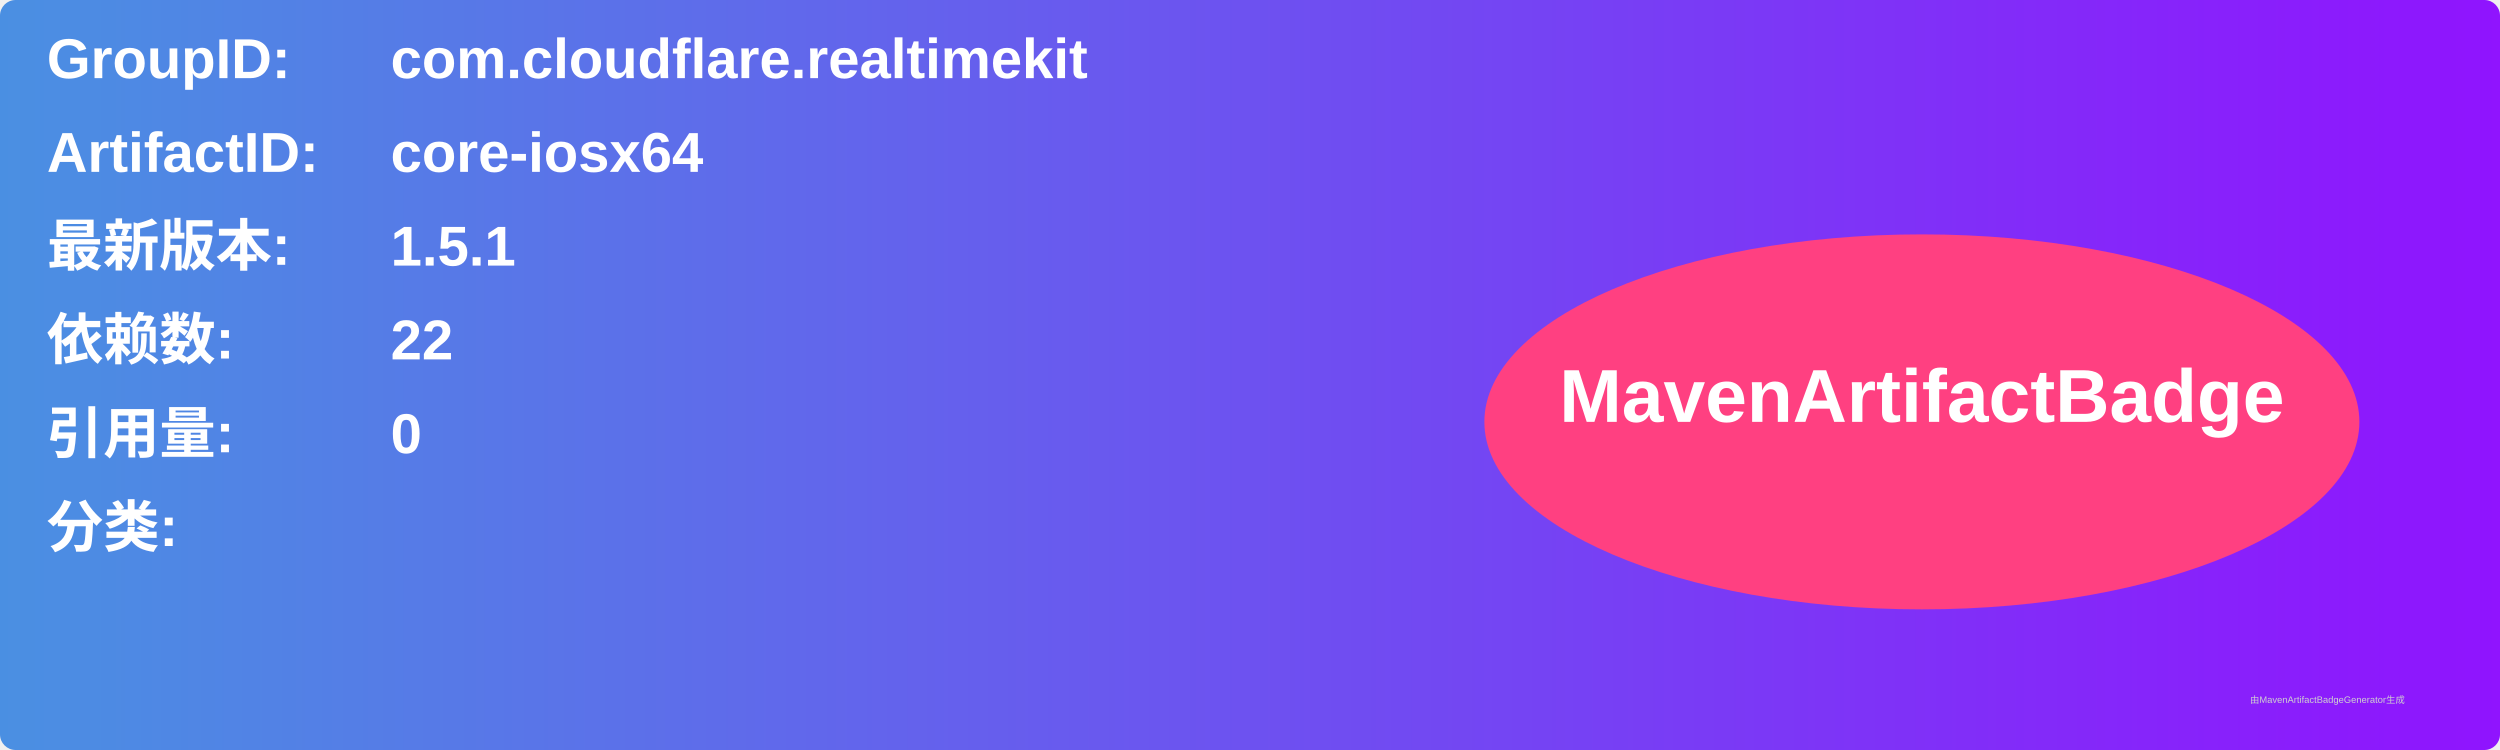
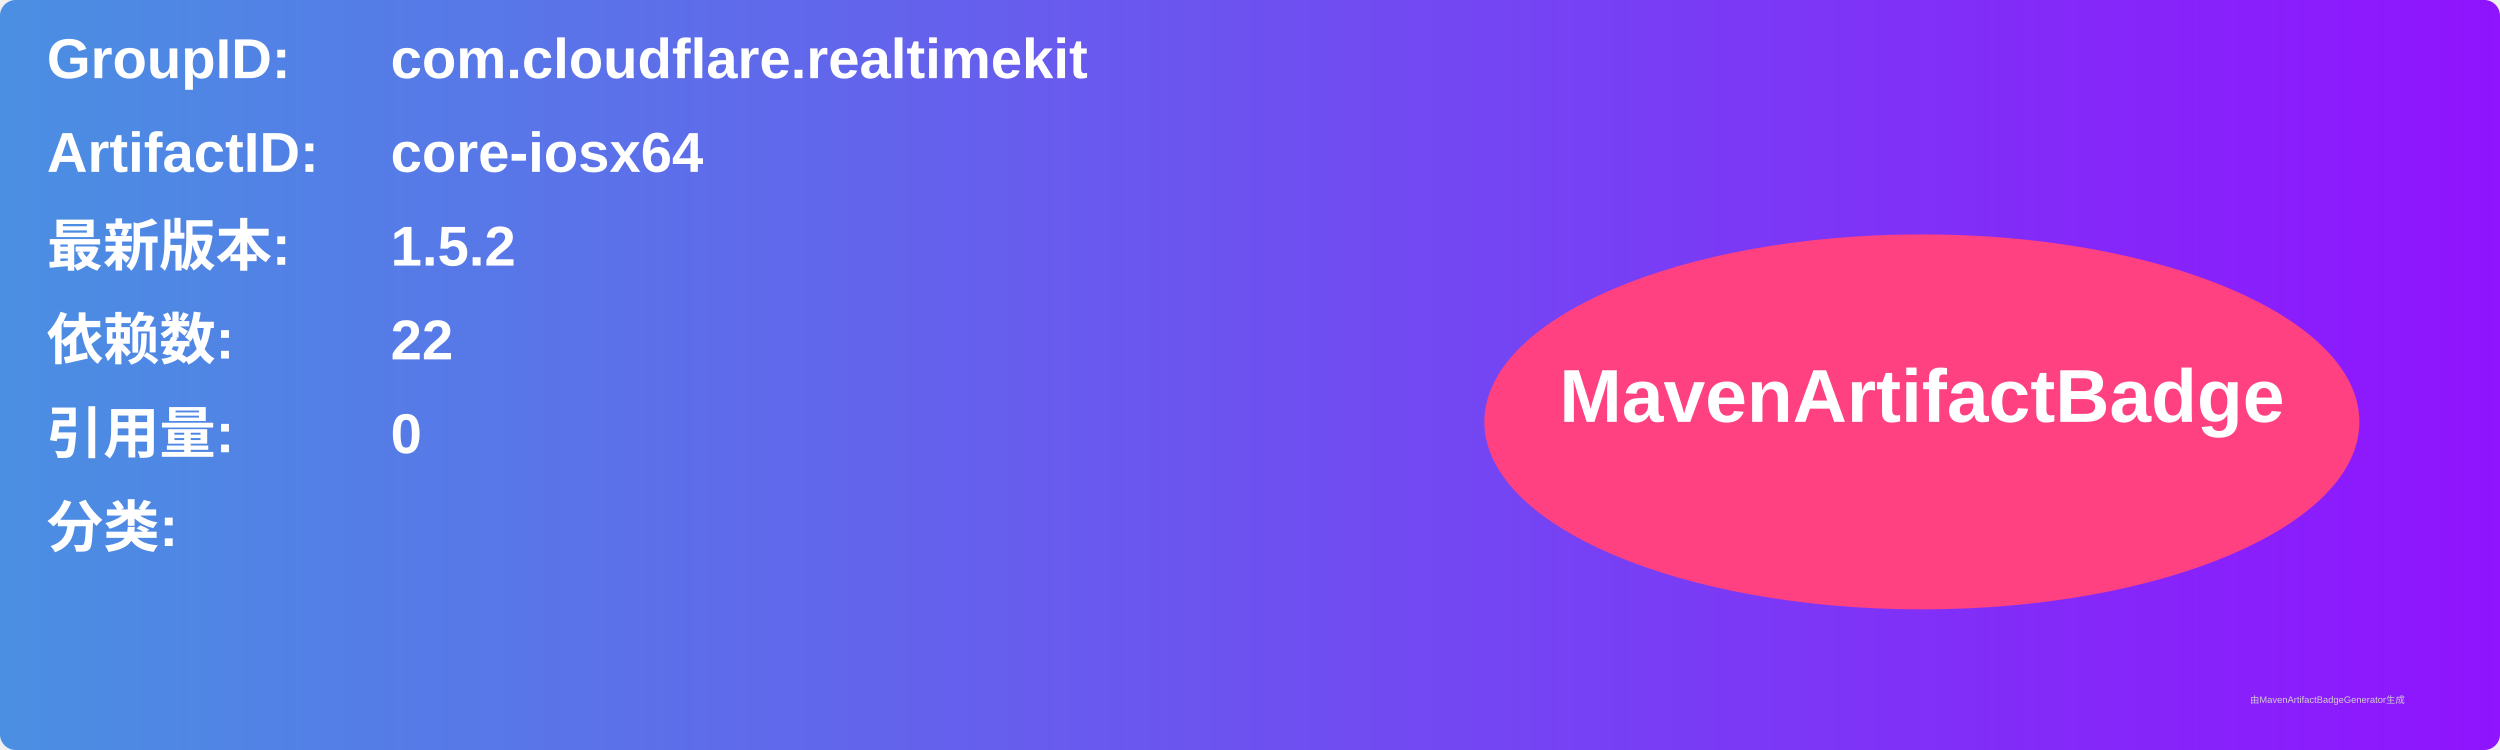
<svg xmlns="http://www.w3.org/2000/svg" width="800" height="240" viewBox="0 0 800 240">
  <linearGradient id="grad" x1="0%" y1="0%" x2="100%" y2="0%">
    <stop offset="0%" stop-color="#4a90e2" />
    <stop offset="100%" stop-color="#9013fe" />
  </linearGradient>
  <rect width="100%" height="100%" rx="5" ry="5" fill="url(#grad)" />
  <g transform="translate(15, 15)">
    <text x="0" y="10" font-family="Arial" font-size="18" fill="white" font-weight="bold" width="260">GroupID:</text>
    <text x="110" y="10" font-family="Arial" font-size="18" fill="white" font-weight="bold" width="460">com.cloudflare.realtimekit</text>
    <text x="0" y="40" font-family="Arial" font-size="18" fill="white" font-weight="bold" width="260">ArtifactID:</text>
    <text x="110" y="40" font-family="Arial" font-size="18" fill="white" font-weight="bold" width="460">core-iosx64</text>
    <text x="0" y="70" font-family="Arial" font-size="18" fill="white" font-weight="bold">最新版本:</text>
    <text x="110" y="70" font-family="Arial" font-size="18" fill="white" font-weight="bold">
-       <tspan font-weight="bold">1.5.1</tspan>
+       <tspan font-weight="bold">1.5.2</tspan>
    </text>
    <text x="0" y="100" font-family="Arial" font-size="18" fill="white" font-weight="bold">依赖数: </text>
    <text x="110" y="100" font-family="Arial" font-size="18" fill="white">
      <tspan font-weight="bold">22</tspan>
    </text>
    <text x="0" y="130" font-family="Arial" font-size="18" fill="white" font-weight="bold">引用量: </text>
    <text x="110" y="130" font-family="Arial" font-size="18" fill="white">
      <tspan font-weight="bold">0</tspan>
    </text>
    <text x="0" y="160" font-family="Arial" font-size="18" fill="white" font-weight="bold">分类:</text>
    <text x="10" y="190" font-family="Arial" font-size="10" fill="white">
      <tspan font-weight="bold" />
    </text>
    <ellipse cx="600" cy="120" rx="140" ry="60" fill="#ff4081" />
    <text x="600" y="120" text-anchor="middle" font-family="Arial" font-size="24" fill="white" font-weight="bold">MavenArtifactBadge</text>
  </g>
  <text x="720" y="225" font-family="Arial" font-size="3" fill="#d0d0d0">由MavenArtifactBadgeGenerator生成</text>
</svg>
